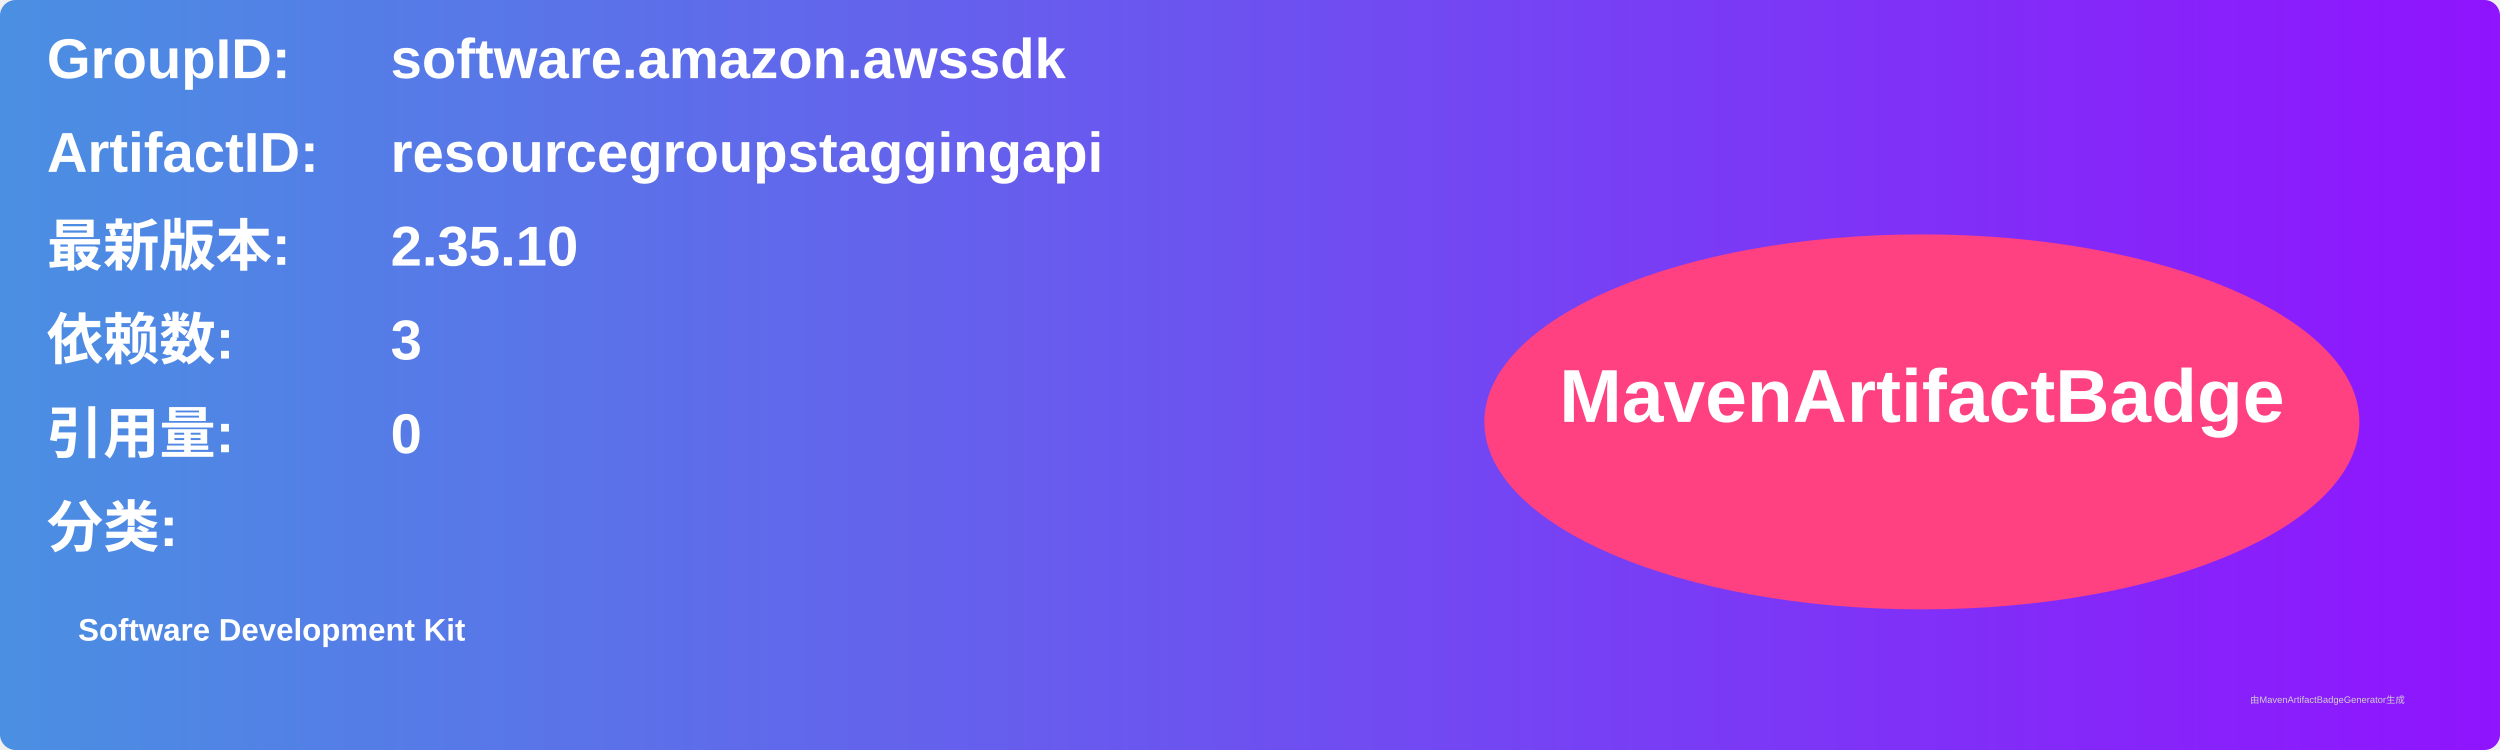
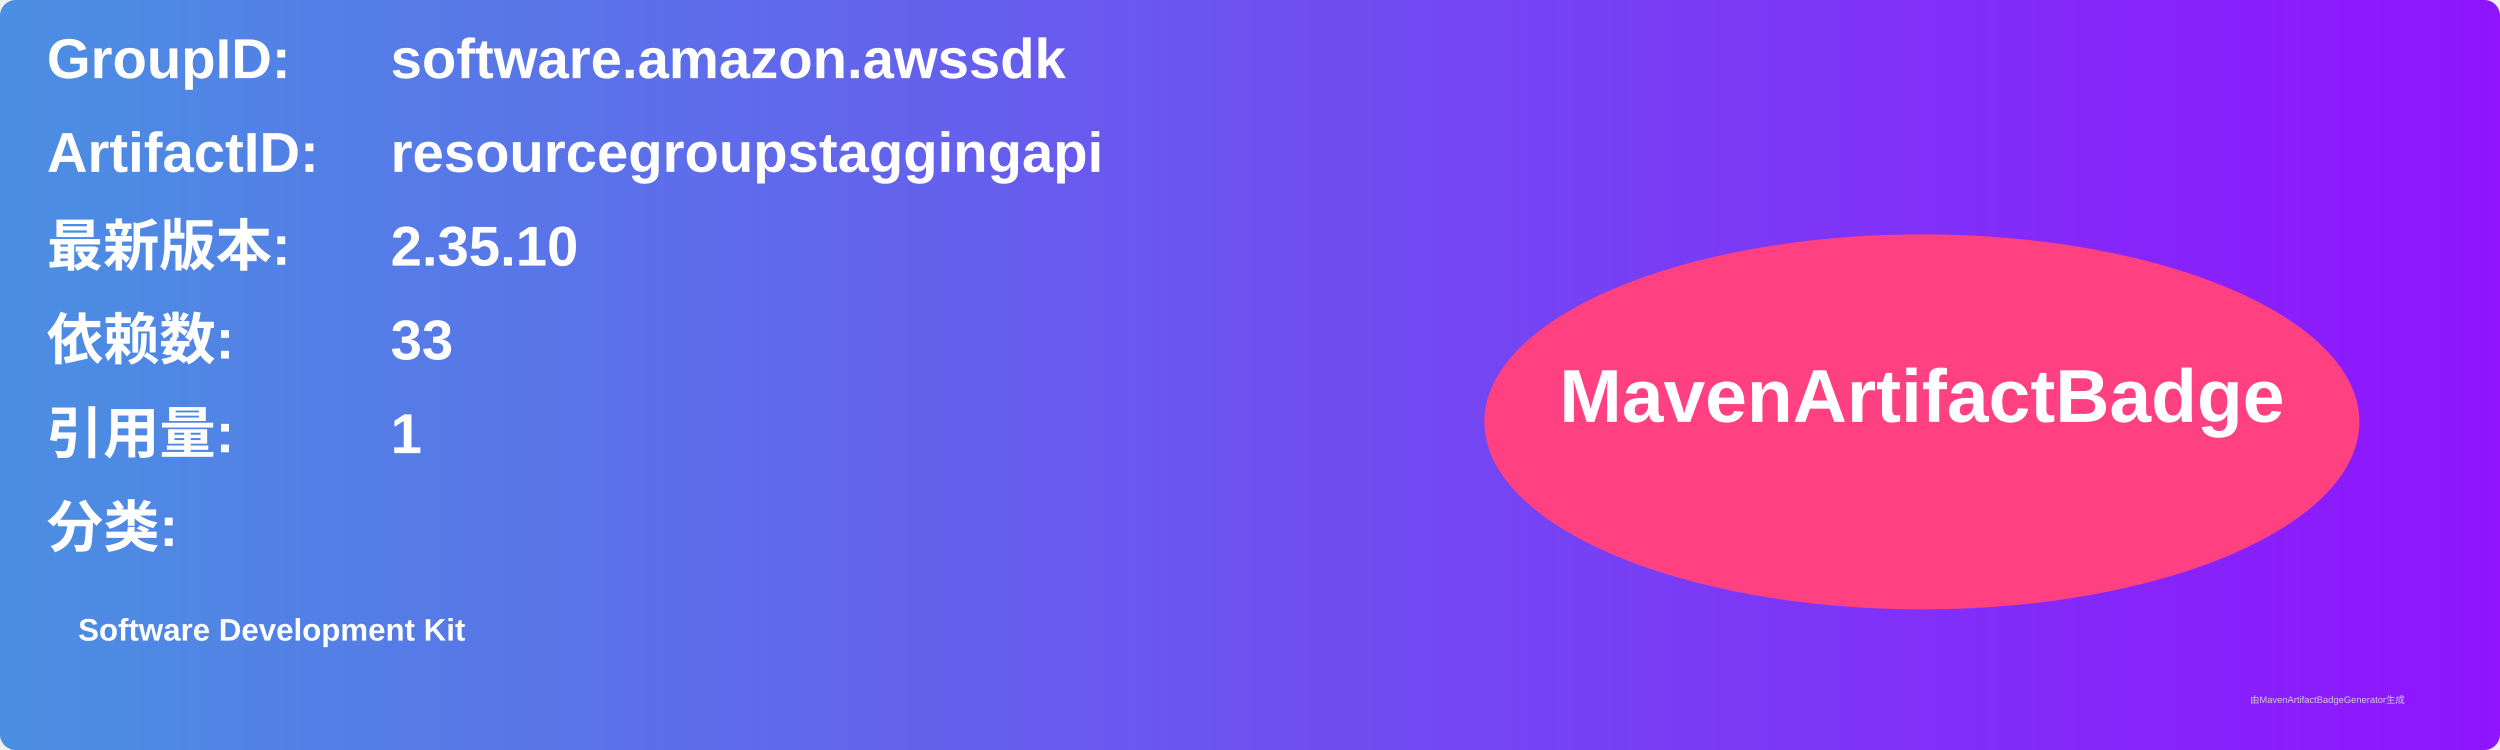
<svg xmlns="http://www.w3.org/2000/svg" width="800" height="240" viewBox="0 0 800 240">
  <linearGradient id="grad" x1="0%" y1="0%" x2="100%" y2="0%">
    <stop offset="0%" stop-color="#4a90e2" />
    <stop offset="100%" stop-color="#9013fe" />
  </linearGradient>
  <rect width="100%" height="100%" rx="5" ry="5" fill="url(#grad)" />
  <g transform="translate(15, 15)">
    <text x="0" y="10" font-family="Arial" font-size="18" fill="white" font-weight="bold" width="260">GroupID:</text>
    <text x="110" y="10" font-family="Arial" font-size="18" fill="white" font-weight="bold" width="460">software.amazon.awssdk</text>
    <text x="0" y="40" font-family="Arial" font-size="18" fill="white" font-weight="bold" width="260">ArtifactID:</text>
    <text x="110" y="40" font-family="Arial" font-size="18" fill="white" font-weight="bold" width="460">resourcegroupstaggingapi</text>
    <text x="0" y="70" font-family="Arial" font-size="18" fill="white" font-weight="bold">最新版本:</text>
    <text x="110" y="70" font-family="Arial" font-size="18" fill="white" font-weight="bold">
      <tspan font-weight="bold">2.35.10</tspan>
    </text>
    <text x="0" y="100" font-family="Arial" font-size="18" fill="white" font-weight="bold">依赖数: </text>
    <text x="110" y="100" font-family="Arial" font-size="18" fill="white">
-       <tspan font-weight="bold">3</tspan>
+       <tspan font-weight="bold">33</tspan>
    </text>
    <text x="0" y="130" font-family="Arial" font-size="18" fill="white" font-weight="bold">引用量: </text>
    <text x="110" y="130" font-family="Arial" font-size="18" fill="white">
-       <tspan font-weight="bold">0</tspan>
+       <tspan font-weight="bold">1</tspan>
    </text>
    <text x="0" y="160" font-family="Arial" font-size="18" fill="white" font-weight="bold">分类:</text>
    <text x="10" y="190" font-family="Arial" font-size="10" fill="white">
      <tspan font-weight="bold">Software Development Kit</tspan>
    </text>
    <ellipse cx="600" cy="120" rx="140" ry="60" fill="#ff4081" />
    <text x="600" y="120" text-anchor="middle" font-family="Arial" font-size="24" fill="white" font-weight="bold">MavenArtifactBadge</text>
  </g>
  <text x="720" y="225" font-family="Arial" font-size="3" fill="#d0d0d0">由MavenArtifactBadgeGenerator生成</text>
</svg>
